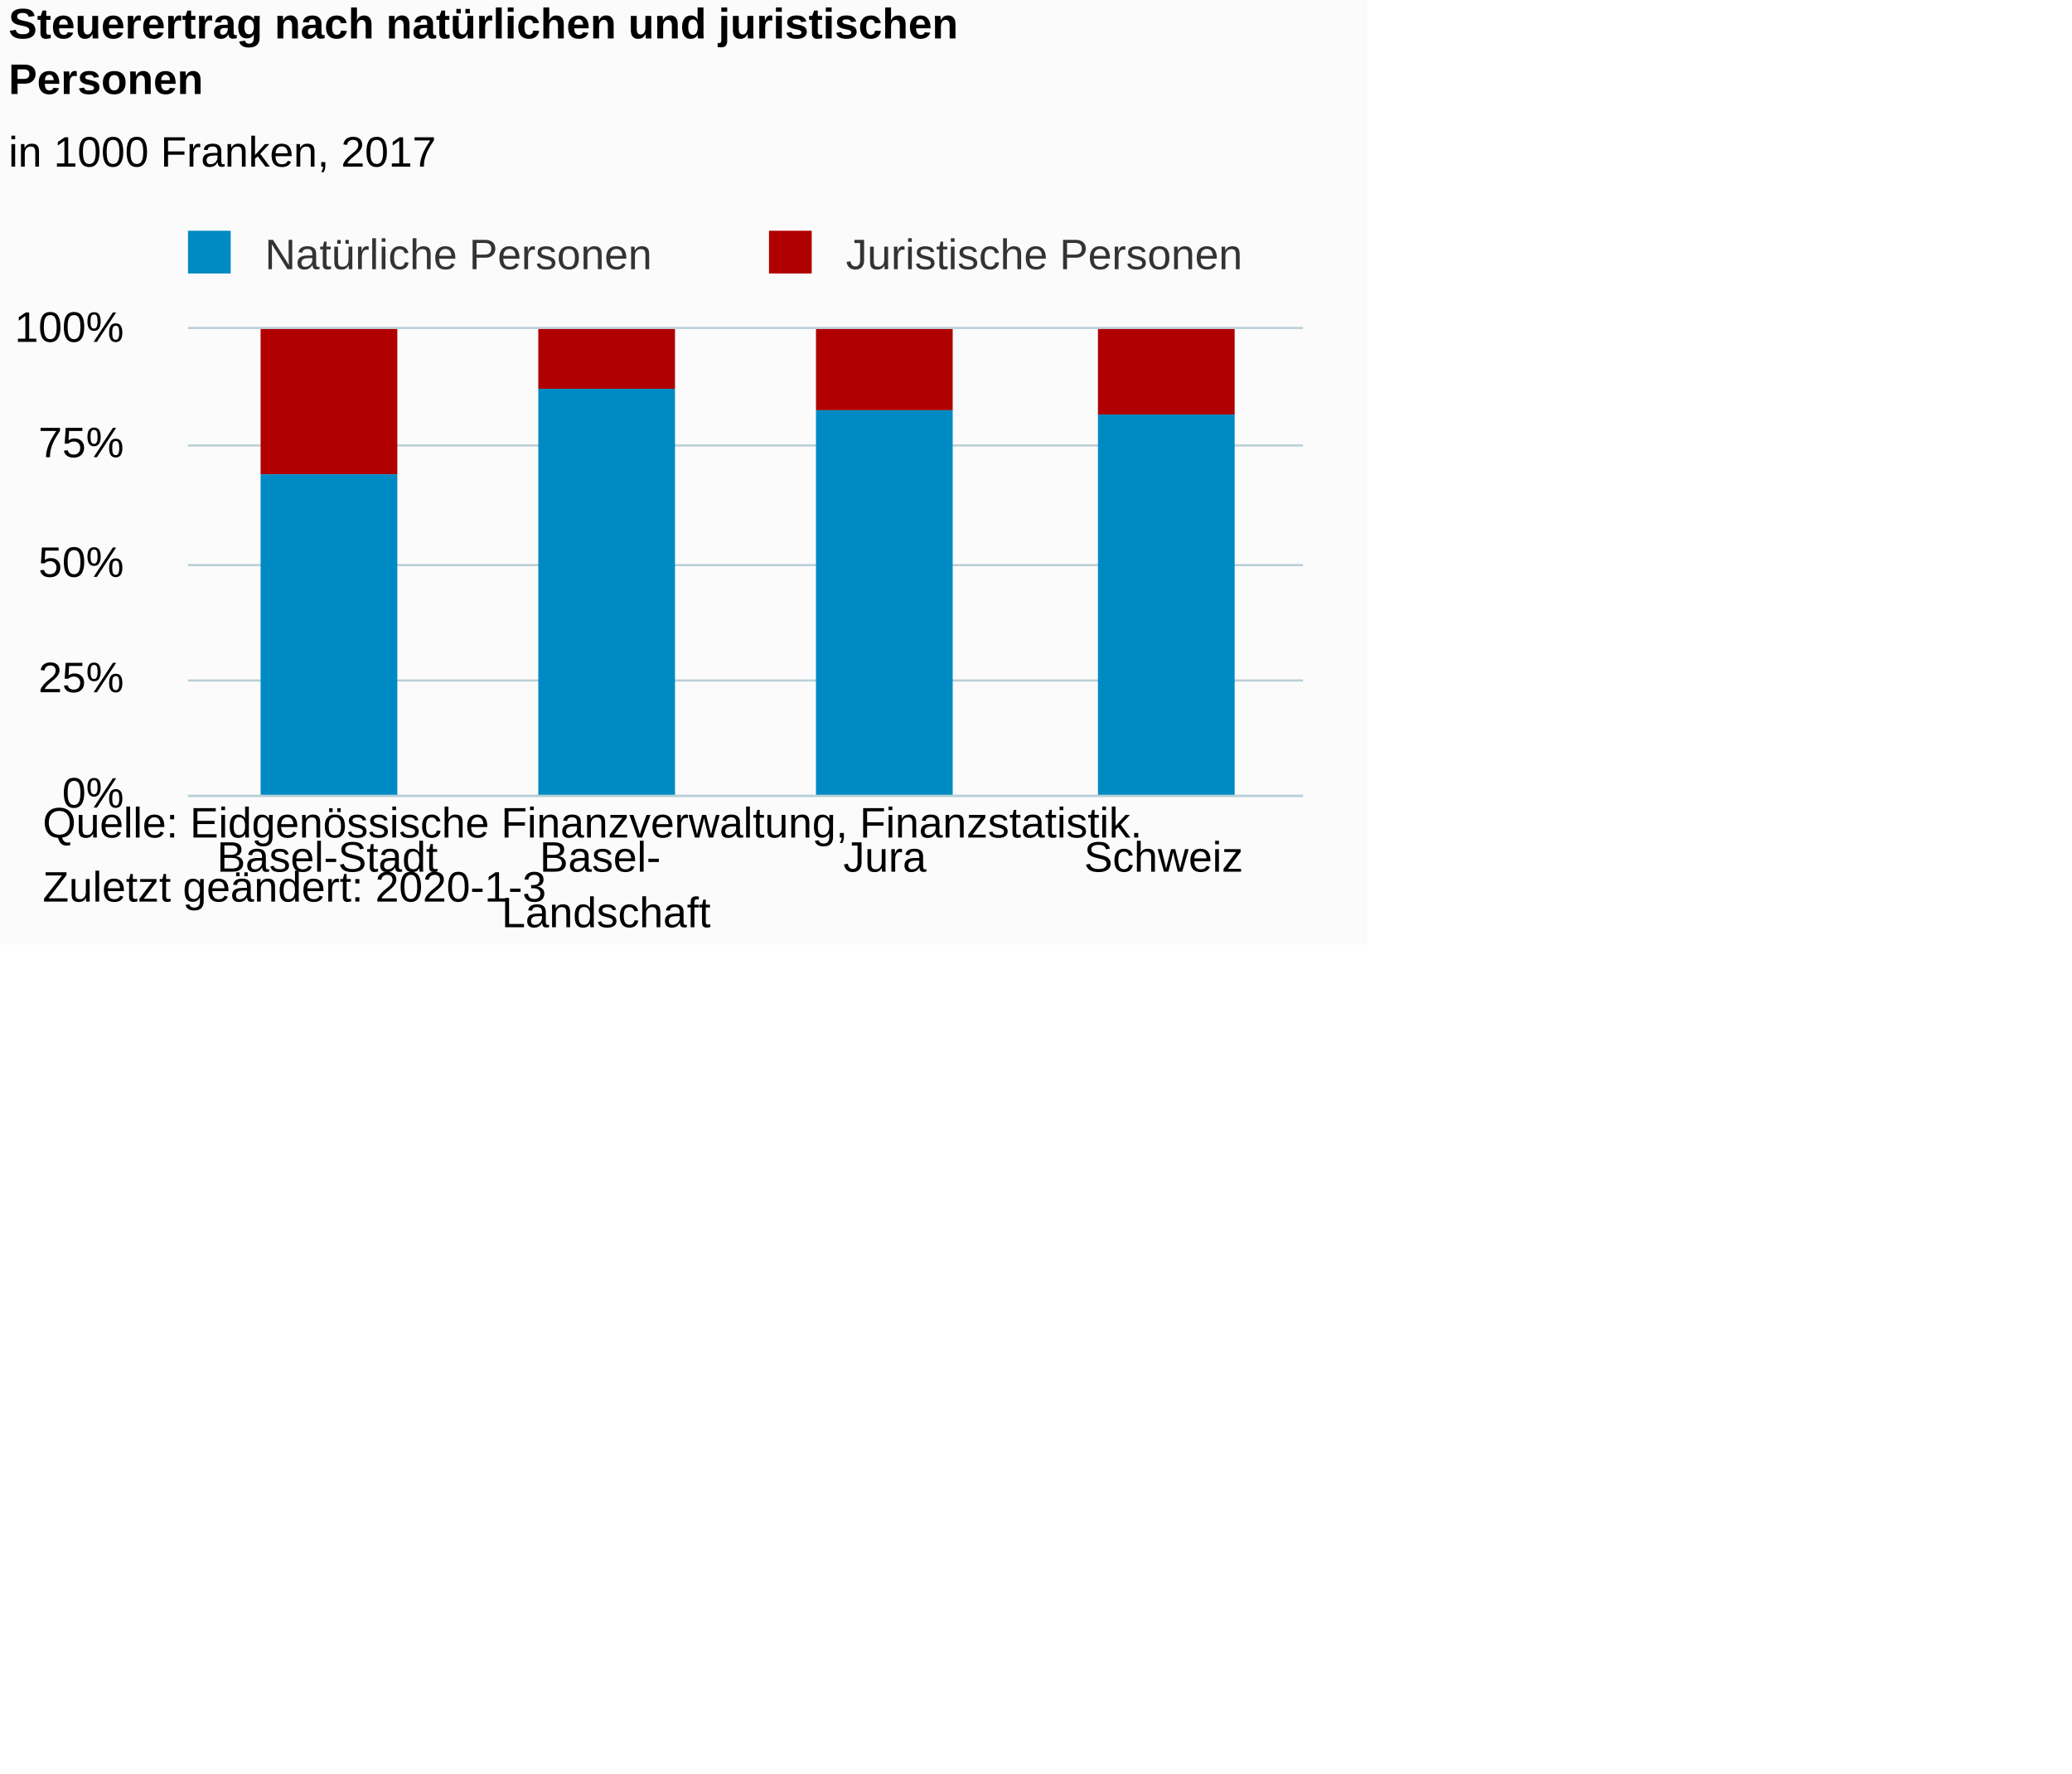
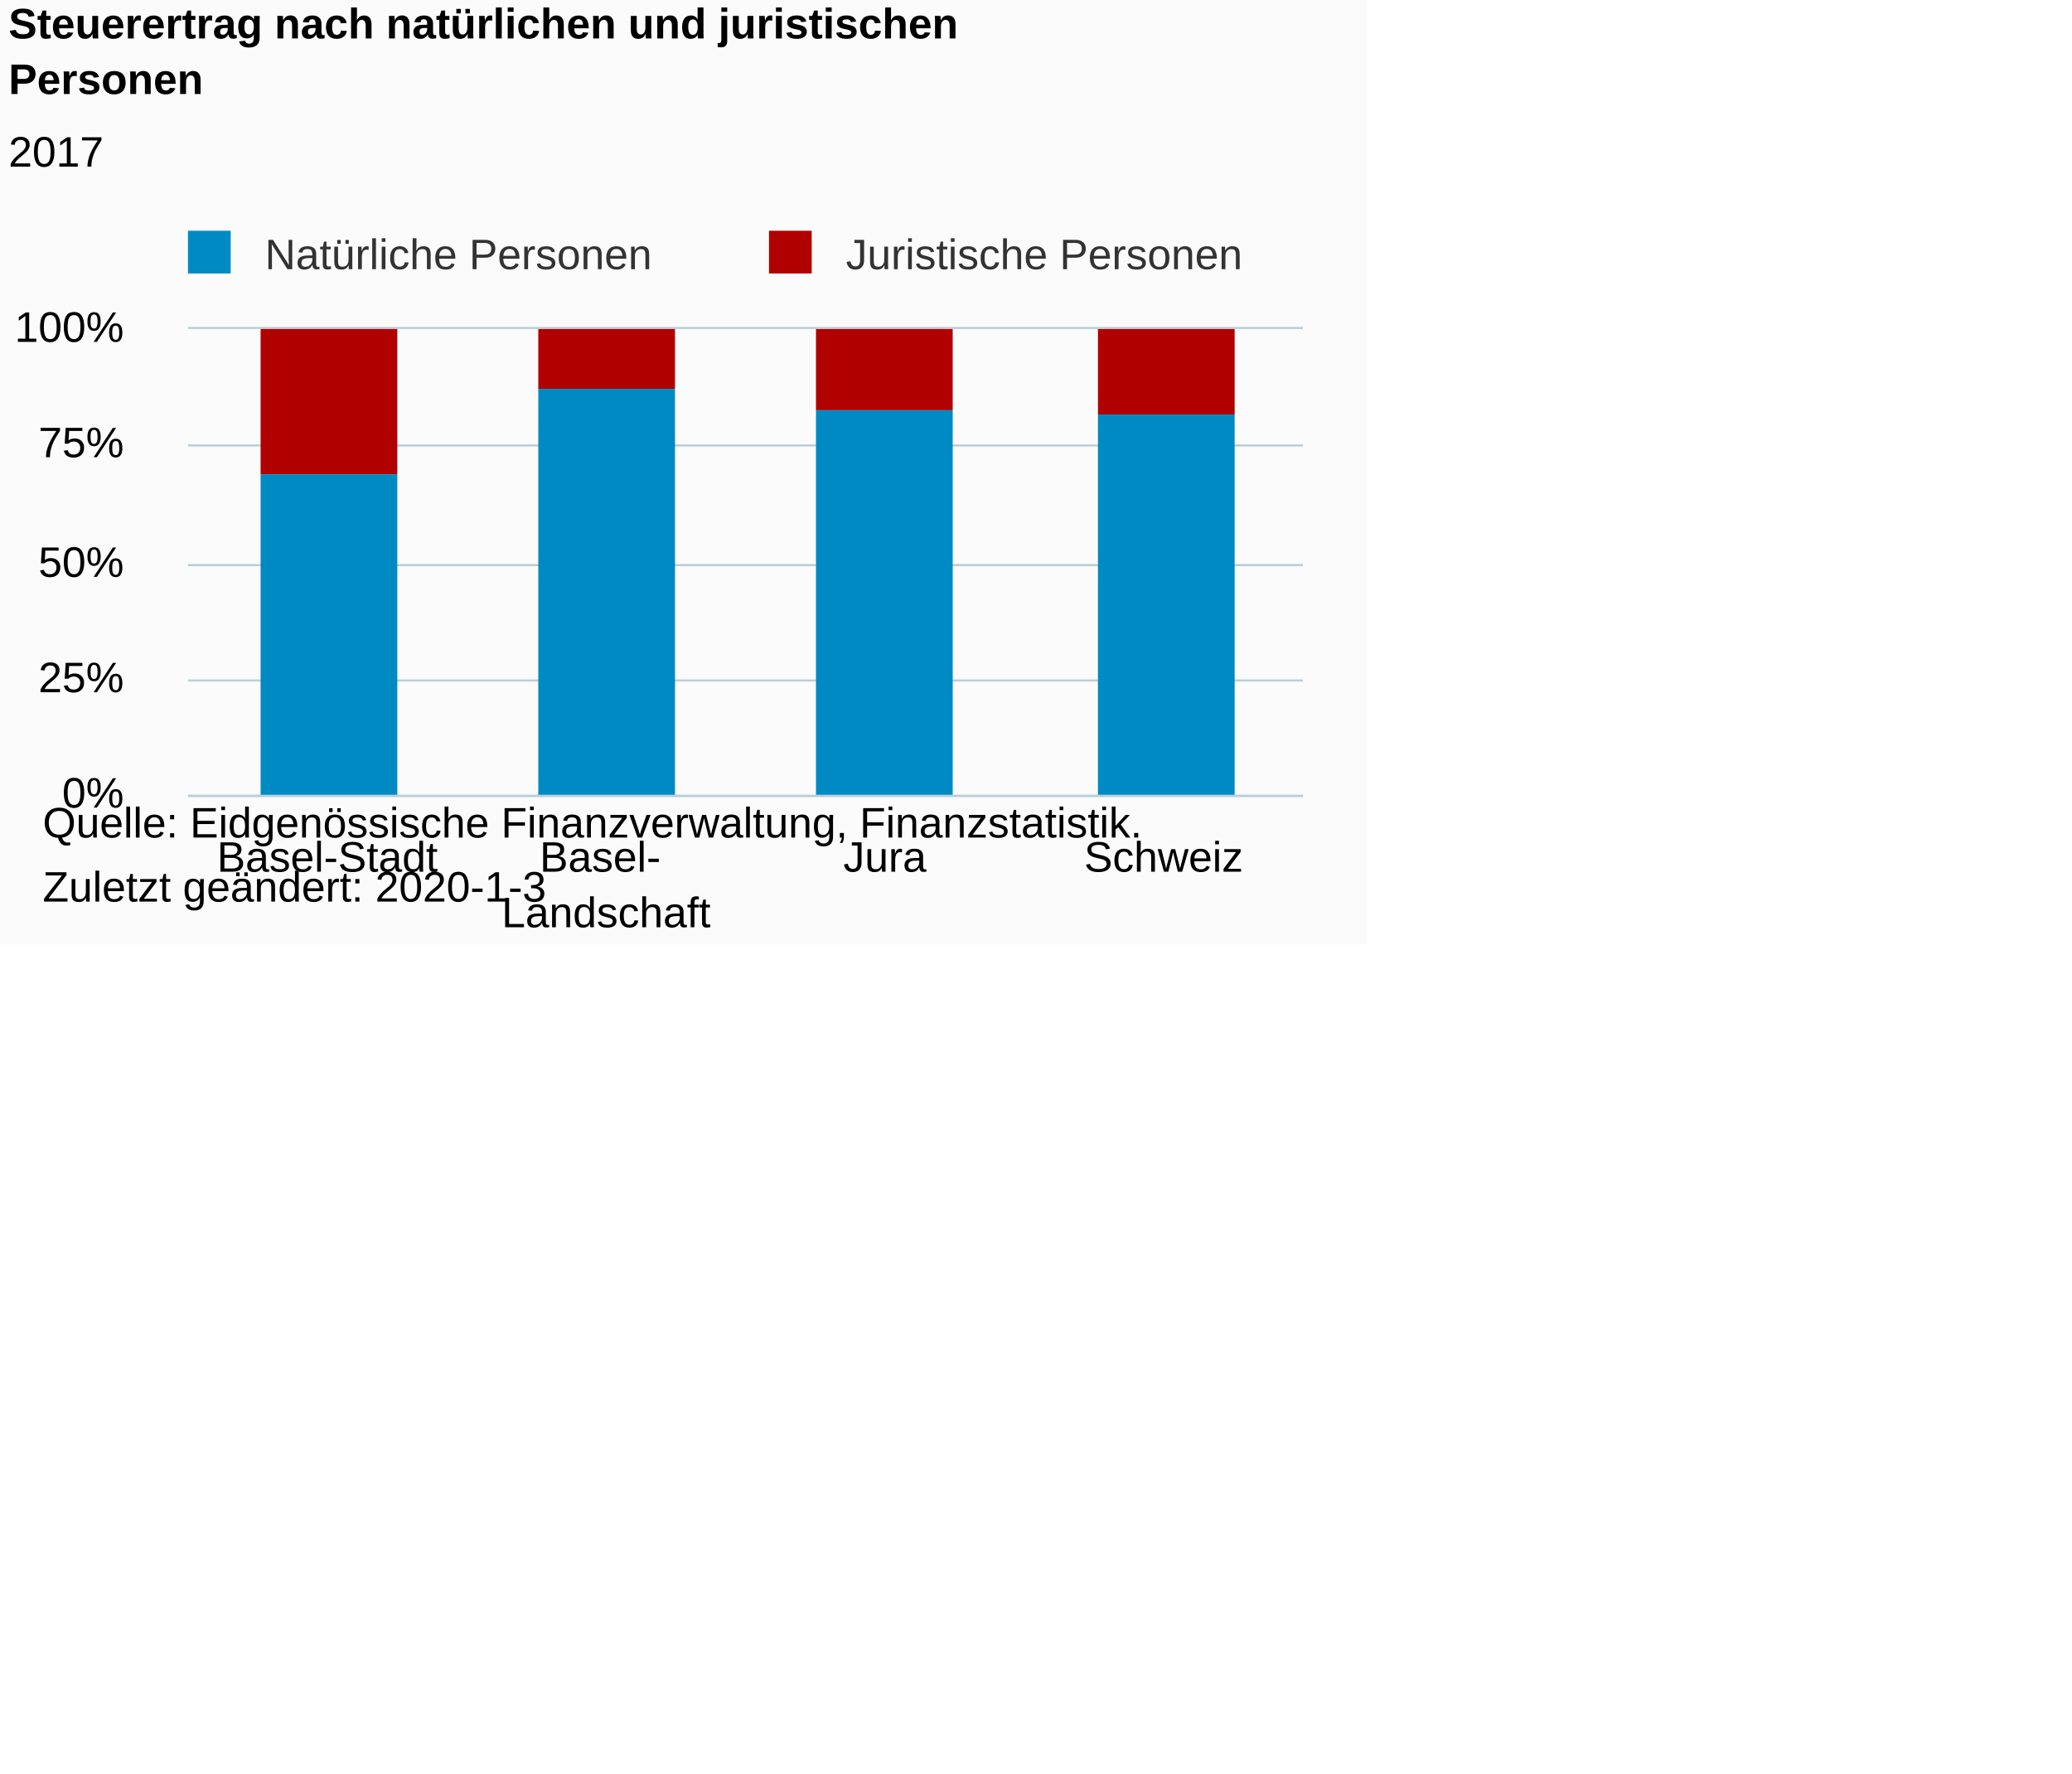
<svg xmlns="http://www.w3.org/2000/svg" version="1.1" class="highcharts-root" style="font-family:Arial;font-size:10px;color:#000000;fill:#000000;" viewBox="0 0 485 415">
  <defs>
-     <clipPath id="highcharts-cr76r9c-6">
+     <clipPath id="highcharts-61stdpf-6">
      <rect x="0" y="0" width="261" height="109" fill="none" />
    </clipPath>
-     <clipPath id="highcharts-cr76r9c-7">
+     <clipPath id="highcharts-61stdpf-7">
      <rect x="0" y="0" width="261" height="109" fill="none" />
    </clipPath>
  </defs>
  <rect fill="#fbfbfb" class="highcharts-background" x="0" y="0" width="320" height="221" rx="0" ry="0" />
  <rect fill="none" class="highcharts-plot-background" x="44" y="77" width="261" height="109" />
  <g class="highcharts-pane-group" data-z-index="0" />
  <g class="highcharts-grid highcharts-xaxis-grid " data-z-index="1">
    <path fill="none" data-z-index="1" class="highcharts-grid-line" d="M 108.5 77 L 108.5 186" opacity="1" />
    <path fill="none" data-z-index="1" class="highcharts-grid-line" d="M 174.5 77 L 174.5 186" opacity="1" />
    <path fill="none" data-z-index="1" class="highcharts-grid-line" d="M 239.5 77 L 239.5 186" opacity="1" />
    <path fill="none" data-z-index="1" class="highcharts-grid-line" d="M 304.5 77 L 304.5 186" opacity="1" />
    <path fill="none" data-z-index="1" class="highcharts-grid-line" d="M 43.5 77 L 43.5 186" opacity="1" />
  </g>
  <g class="highcharts-grid highcharts-yaxis-grid " data-z-index="1">
    <path fill="none" stroke="#B9CFD7" stroke-width="0.5" data-z-index="1" class="highcharts-grid-line" d="M 44 186.25 L 305 186.25" opacity="1" />
    <path fill="none" stroke="#B9CFD7" stroke-width="0.5" data-z-index="1" class="highcharts-grid-line" d="M 44 159.25 L 305 159.25" opacity="1" />
    <path fill="none" stroke="#B9CFD7" stroke-width="0.5" data-z-index="1" class="highcharts-grid-line" d="M 44 132.25 L 305 132.25" opacity="1" />
    <path fill="none" stroke="#B9CFD7" stroke-width="0.5" data-z-index="1" class="highcharts-grid-line" d="M 44 104.25 L 305 104.25" opacity="1" />
    <path fill="none" stroke="#B9CFD7" stroke-width="0.5" data-z-index="1" class="highcharts-grid-line" d="M 44 76.75 L 305 76.75" opacity="1" />
  </g>
  <rect fill="none" class="highcharts-plot-border" data-z-index="1" x="44" y="77" width="261" height="109" />
  <g class="highcharts-axis highcharts-xaxis " data-z-index="2">
    <path fill="none" class="highcharts-axis-line" stroke="#B9CFD7" stroke-width="0.5" data-z-index="7" d="M 44 186.25 L 305 186.25" />
  </g>
  <g class="highcharts-axis highcharts-yaxis " data-z-index="2">
    <path fill="none" class="highcharts-axis-line" data-z-index="7" d="M 44 77 L 44 186" />
  </g>
  <g class="highcharts-series-group" data-z-index="3">
-     <g data-z-index="0.1" class="highcharts-series highcharts-series-0 highcharts-column-series " transform="translate(44,77) scale(1 1)" clip-path="url(#highcharts-cr76r9c-7)">
+     <g data-z-index="0.1" class="highcharts-series highcharts-series-0 highcharts-column-series " transform="translate(44,77) scale(1 1)" clip-path="url(#highcharts-61stdpf-7)">
      <rect x="17" y="0" width="32" height="34" fill="#B00000" class="highcharts-point" />
      <rect x="82" y="0" width="32" height="14" fill="#B00000" class="highcharts-point" />
      <rect x="147" y="0" width="32" height="19" fill="#B00000" class="highcharts-point" />
      <rect x="213" y="0" width="32" height="20" fill="#B00000" class="highcharts-point" />
    </g>
    <g data-z-index="0.1" class="highcharts-markers highcharts-series-0 highcharts-column-series " transform="translate(44,77) scale(1 1)" clip-path="none" />
-     <g data-z-index="0.1" class="highcharts-series highcharts-series-1 highcharts-column-series " transform="translate(44,77) scale(1 1)" clip-path="url(#highcharts-cr76r9c-7)">
+     <g data-z-index="0.1" class="highcharts-series highcharts-series-1 highcharts-column-series " transform="translate(44,77) scale(1 1)" clip-path="url(#highcharts-61stdpf-7)">
      <rect x="17" y="34" width="32" height="76" fill="#008AC3" class="highcharts-point" />
      <rect x="82" y="14" width="32" height="96" fill="#008AC3" class="highcharts-point" />
      <rect x="147" y="19" width="32" height="91" fill="#008AC3" class="highcharts-point" />
      <rect x="213" y="20" width="32" height="90" fill="#008AC3" class="highcharts-point" />
    </g>
    <g data-z-index="0.1" class="highcharts-markers highcharts-series-1 highcharts-column-series " transform="translate(44,77) scale(1 1)" clip-path="none" />
  </g>
  <text x="2" text-anchor="start" class="highcharts-title" data-z-index="4" style="color:#000000;font-size:10px;font-weight:bold;fill:#000000;" y="9">
    <tspan>Steuerertrag nach natürlichen und juristischen</tspan>
    <tspan dy="13" x="2">Personen</tspan>
  </text>
  <text x="2" text-anchor="start" class="highcharts-subtitle" data-z-index="4" style="color:#000000;font-size:10px;font-weight:normal;font-family:Arial;fill:#000000;" y="39">
-     <tspan>in 1000 Franken, 2017</tspan>
+     <tspan>2017</tspan>
  </text>
  <g class="highcharts-legend" data-z-index="7" transform="translate(41,55)">
    <rect fill="none" class="highcharts-legend-box" rx="0" ry="0" x="0" y="0" width="252" height="10" visibility="visible" />
    <g data-z-index="1">
      <g>
        <g class="highcharts-legend-item highcharts-column-series highcharts-color-undefined highcharts-series-1" data-z-index="1" transform="translate(0,-5)">
          <text x="21" style="color:#333333;font-size:10px;font-weight:normal;cursor:pointer;fill:#333333;" text-anchor="start" data-z-index="2" y="13">
            <tspan>Natürliche Personen</tspan>
          </text>
          <rect x="3" y="4" width="10" height="10" fill="#008AC3" class="highcharts-point" data-z-index="3" />
        </g>
        <g class="highcharts-legend-item highcharts-column-series highcharts-color-undefined highcharts-series-0" data-z-index="1" transform="translate(136,-5)">
          <text x="21" y="13" style="color:#333333;font-size:10px;font-weight:normal;cursor:pointer;fill:#333333;" text-anchor="start" data-z-index="2">
            <tspan>Juristische Personen</tspan>
          </text>
          <rect x="3" y="4" width="10" height="10" fill="#B00000" class="highcharts-point" data-z-index="3" />
        </g>
      </g>
    </g>
  </g>
  <g class="highcharts-axis-labels highcharts-xaxis-labels " data-z-index="7">
    <text x="76.625" style="color:#000000;cursor:default;font-size:10px;fill:#000000;" text-anchor="middle" transform="translate(0,0)" y="204" opacity="1">Basel-Stadt</text>
    <text x="141.875" style="color:#000000;cursor:default;font-size:10px;fill:#000000;" text-anchor="middle" transform="translate(0,0)" y="204" opacity="1">
      <tspan>Basel-</tspan>
      <tspan dy="13" x="141.875">Landschaft</tspan>
    </text>
    <text x="207.125" style="color:#000000;cursor:default;font-size:10px;fill:#000000;" text-anchor="middle" transform="translate(0,0)" y="204" opacity="1">Jura</text>
    <text x="272.375" style="color:#000000;cursor:default;font-size:10px;fill:#000000;" text-anchor="middle" transform="translate(0,0)" y="204" opacity="1">Schweiz</text>
  </g>
  <g class="highcharts-axis-labels highcharts-yaxis-labels " data-z-index="7">
    <text x="29" style="color:#000000;cursor:default;font-size:10px;fill:#000000;" text-anchor="end" transform="translate(0,0)" y="189" opacity="1">0%</text>
    <text x="29" style="color:#000000;cursor:default;font-size:10px;fill:#000000;" text-anchor="end" transform="translate(0,0)" y="162" opacity="1">25%</text>
    <text x="29" style="color:#000000;cursor:default;font-size:10px;fill:#000000;" text-anchor="end" transform="translate(0,0)" y="135" opacity="1">50%</text>
    <text x="29" style="color:#000000;cursor:default;font-size:10px;fill:#000000;" text-anchor="end" transform="translate(0,0)" y="107" opacity="1">75%</text>
    <text x="29" style="color:#000000;cursor:default;font-size:10px;fill:#000000;" text-anchor="end" transform="translate(0,0)" y="80" opacity="1">100%</text>
  </g>
  <text x="10" class="highcharts-credits" text-anchor="start" data-z-index="8" style="cursor:default;color:#000000;font-size:10;fill:#000000;" y="196">
    <tspan>Quelle: Eidgenössische Finanzverwaltung, Finanzstatistik.</tspan>
    <tspan x="10" dy="15">Zuletzt geändert: 2020-1-3</tspan>
  </text>
</svg>
